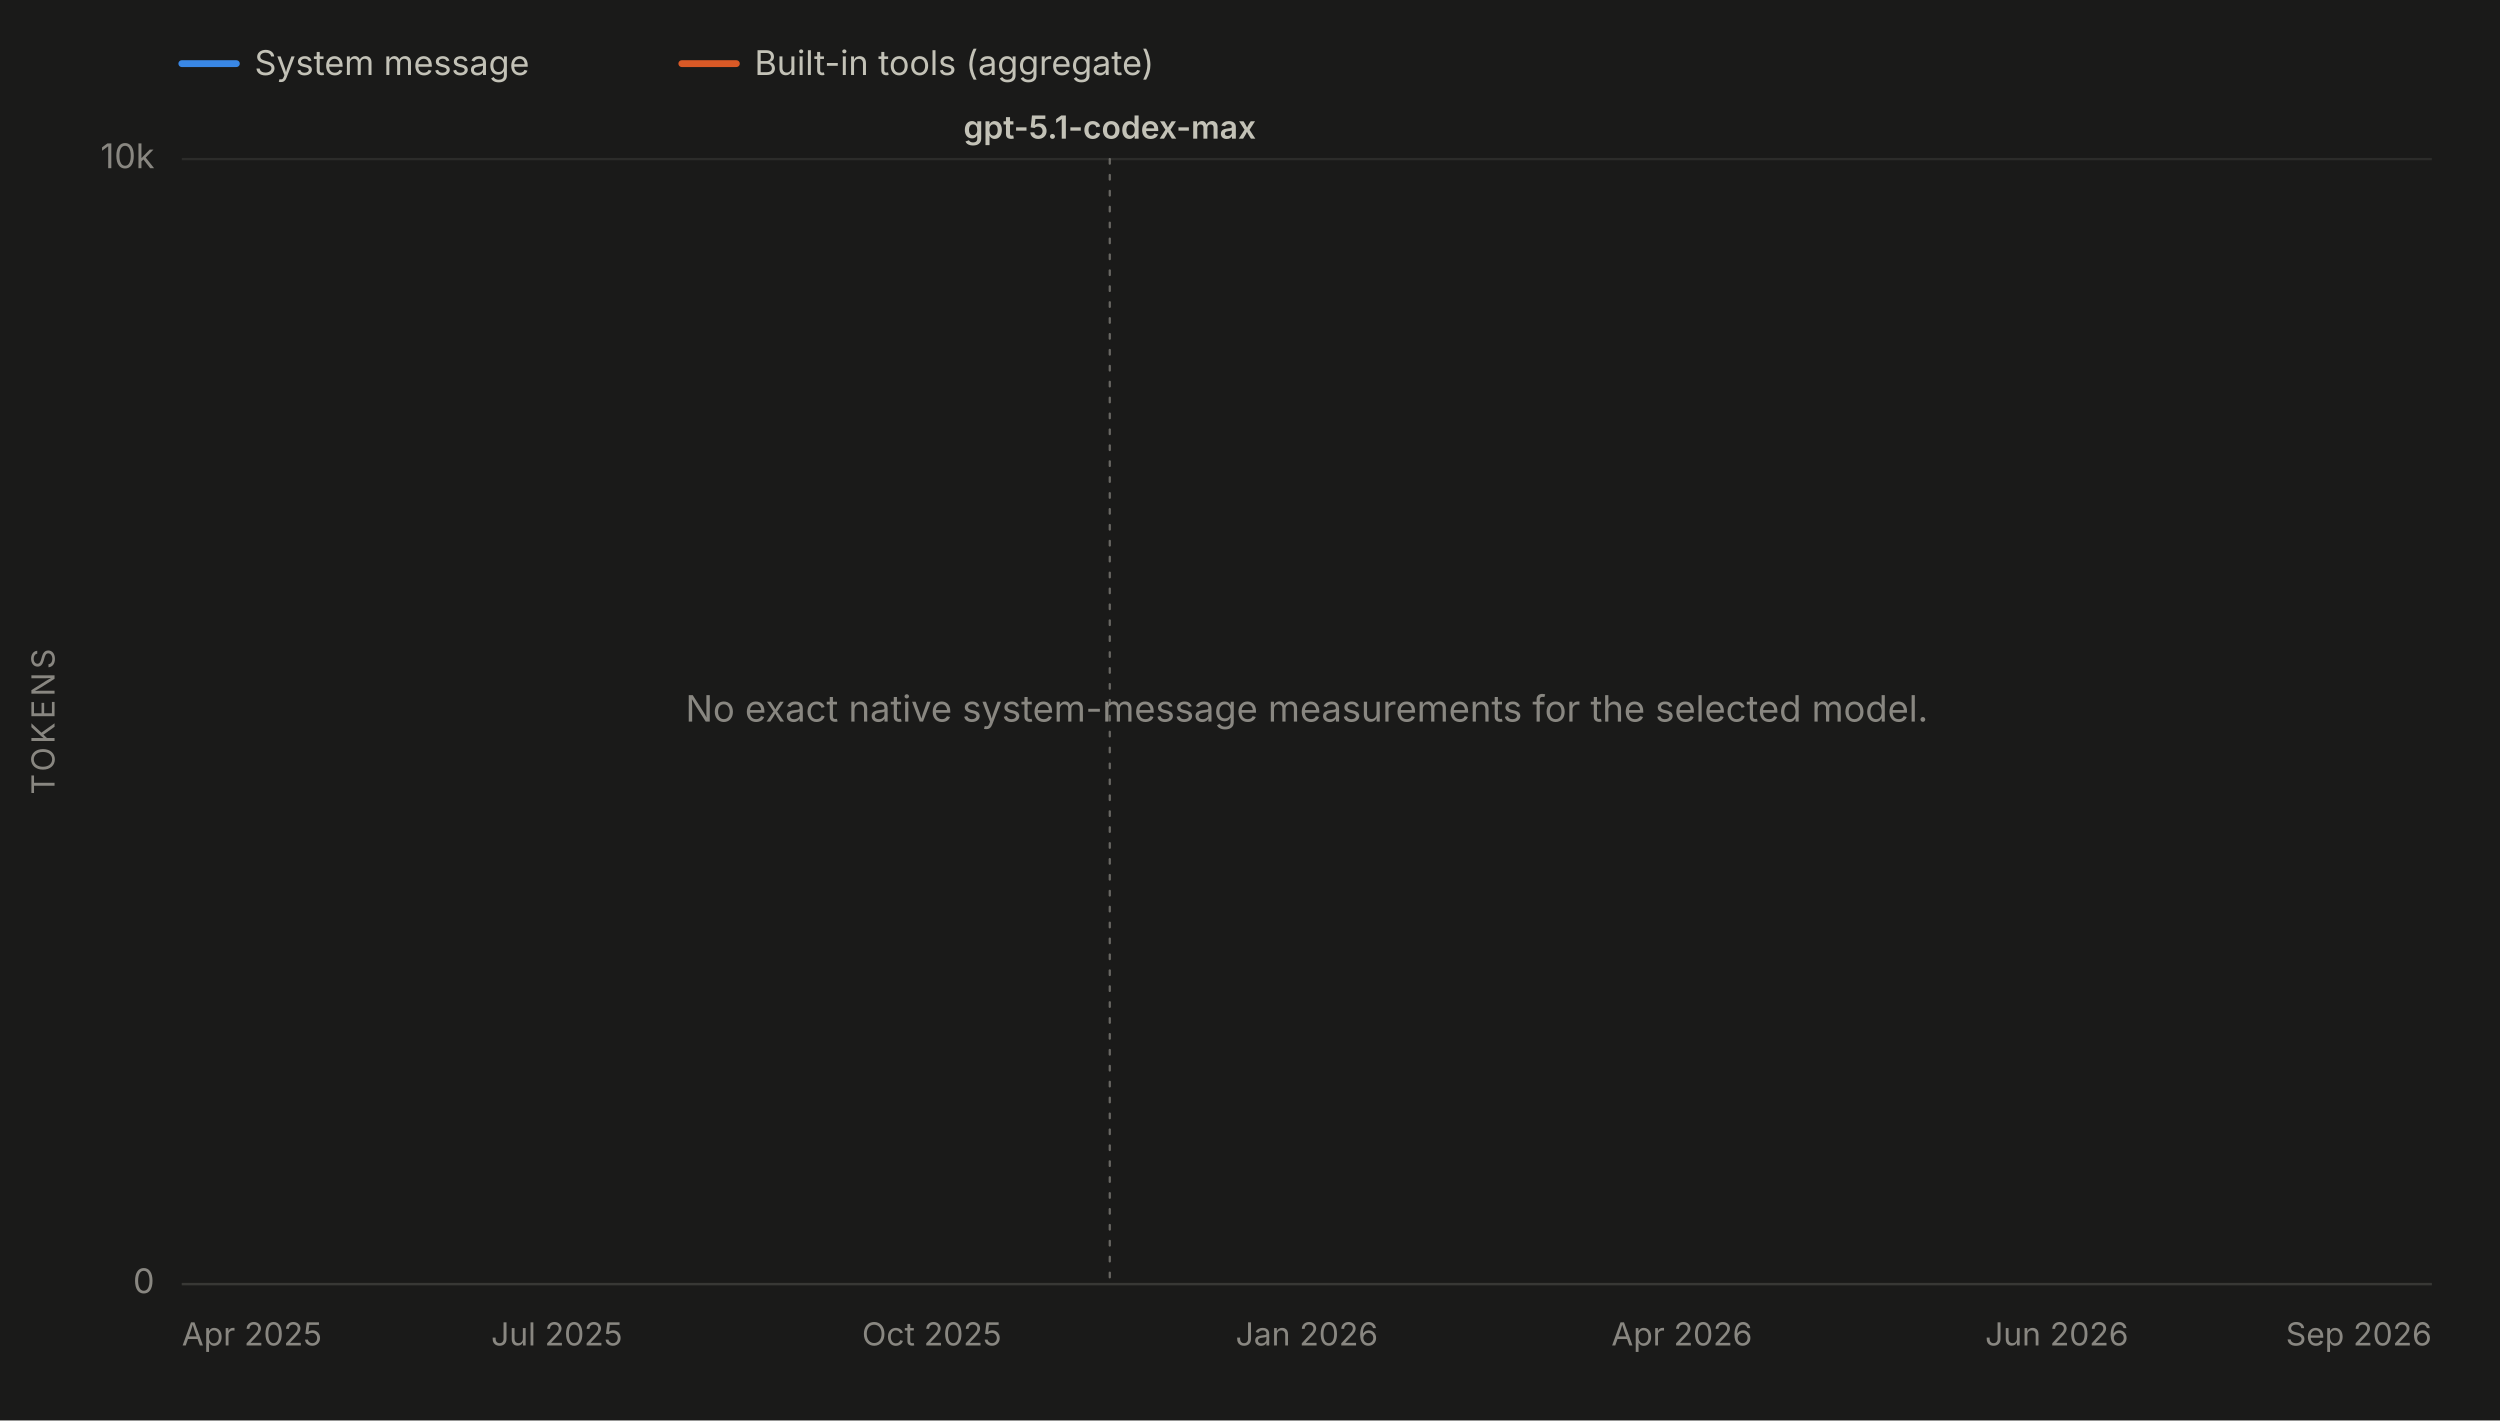
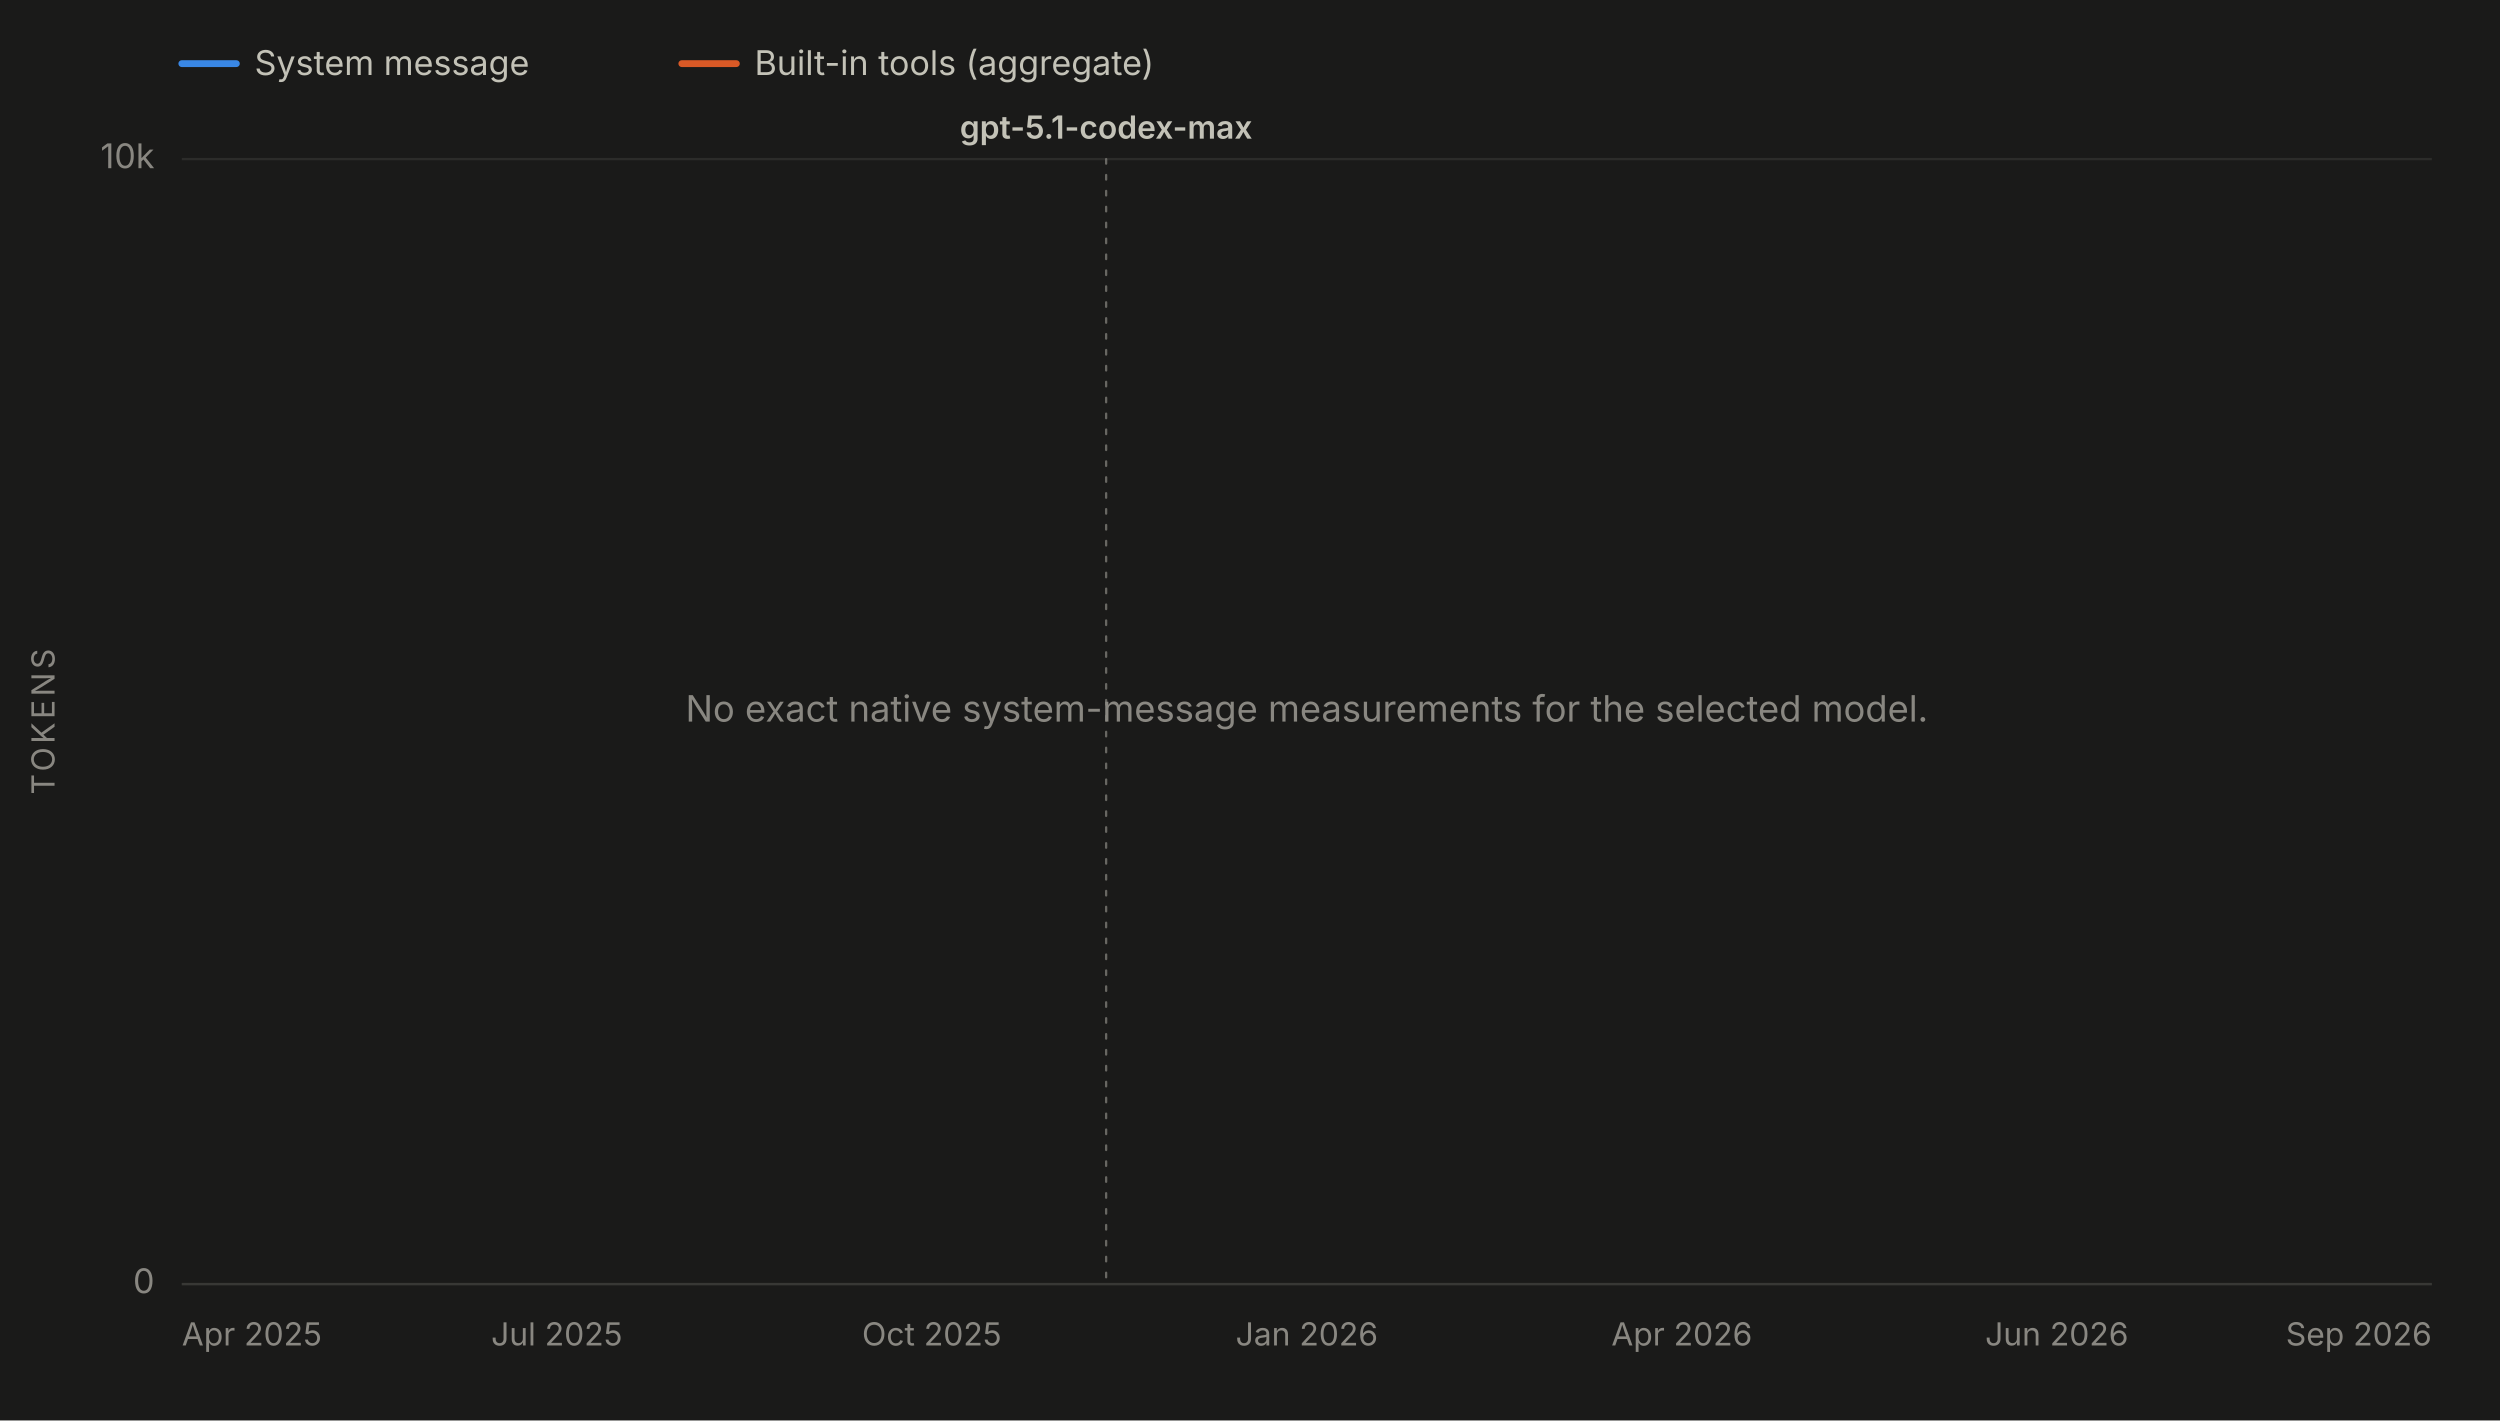
<svg xmlns="http://www.w3.org/2000/svg" viewBox="0 0 1100 625" width="1100" height="625" role="img" aria-labelledby="chartTitle chartDesc" font-family="system-ui, -apple-system, 'Segoe UI', sans-serif">
  <rect x="0" y="0" width="1100" height="625" fill="#1a1a19" />
  <line x1="80" y1="28" x2="104" y2="28" stroke="#3987e5" stroke-width="3" stroke-linecap="round" />
  <text x="112" y="33" font-size="15" fill="#c3c2b7">System message</text>
  <line x1="300" y1="28" x2="324" y2="28" stroke="#d95926" stroke-width="3" stroke-linecap="round" />
  <text x="332" y="33" font-size="15" fill="#c3c2b7">Built-in tools (aggregate)</text>
  <line x1="80" y1="565.0" x2="1070" y2="565.0" stroke="#2c2c2a" stroke-width="1" />
  <text x="68" y="569.0" font-size="15" fill="#898781" text-anchor="end">0</text>
  <line x1="80" y1="70.0" x2="1070" y2="70.0" stroke="#2c2c2a" stroke-width="1" />
  <text x="68" y="74.0" font-size="15" fill="#898781" text-anchor="end">10k</text>
  <text x="24" y="317.5" font-size="14" fill="#898781" text-anchor="middle" letter-spacing="1.5" transform="rotate(-90 24 317.5)">TOKENS</text>
  <line x1="80" y1="565" x2="1070" y2="565" stroke="#383835" stroke-width="1" />
  <text x="80.0" y="592" font-size="14" fill="#898781" text-anchor="start">Apr 2025</text>
  <text x="245.0" y="592" font-size="14" fill="#898781" text-anchor="middle">Jul 2025</text>
  <text x="410.0" y="592" font-size="14" fill="#898781" text-anchor="middle">Oct 2025</text>
  <text x="575.0" y="592" font-size="14" fill="#898781" text-anchor="middle">Jan 2026</text>
  <text x="740.0" y="592" font-size="14" fill="#898781" text-anchor="middle">Apr 2026</text>
  <text x="905.0" y="592" font-size="14" fill="#898781" text-anchor="middle">Jun 2026</text>
  <text x="1070.0" y="592" font-size="14" fill="#898781" text-anchor="end">Sep 2026</text>
  <g data-release-date="2025-11-19">
-     <line x1="488.3" y1="70" x2="488.3" y2="565" stroke="#898781" stroke-width="1" stroke-dasharray="2,5" stroke-linecap="round" opacity="0.7" />
-     <text x="488.3" y="61.0" font-size="14" font-weight="600" fill="#c3c2b7" text-anchor="middle">gpt-5.1-codex-max</text>
+     <line x1="486.7" y1="70" x2="486.7" y2="565" stroke="#898781" stroke-width="1" stroke-dasharray="2,5" stroke-linecap="round" opacity="0.7" />
+     <text x="486.7" y="61.0" font-size="14" font-weight="600" fill="#c3c2b7" text-anchor="middle">gpt-5.1-codex-max</text>
  </g>
  <text x="575.0" y="317.5" font-size="16" fill="#898781" text-anchor="middle">No exact native system-message measurements for the selected model.</text>
</svg>
